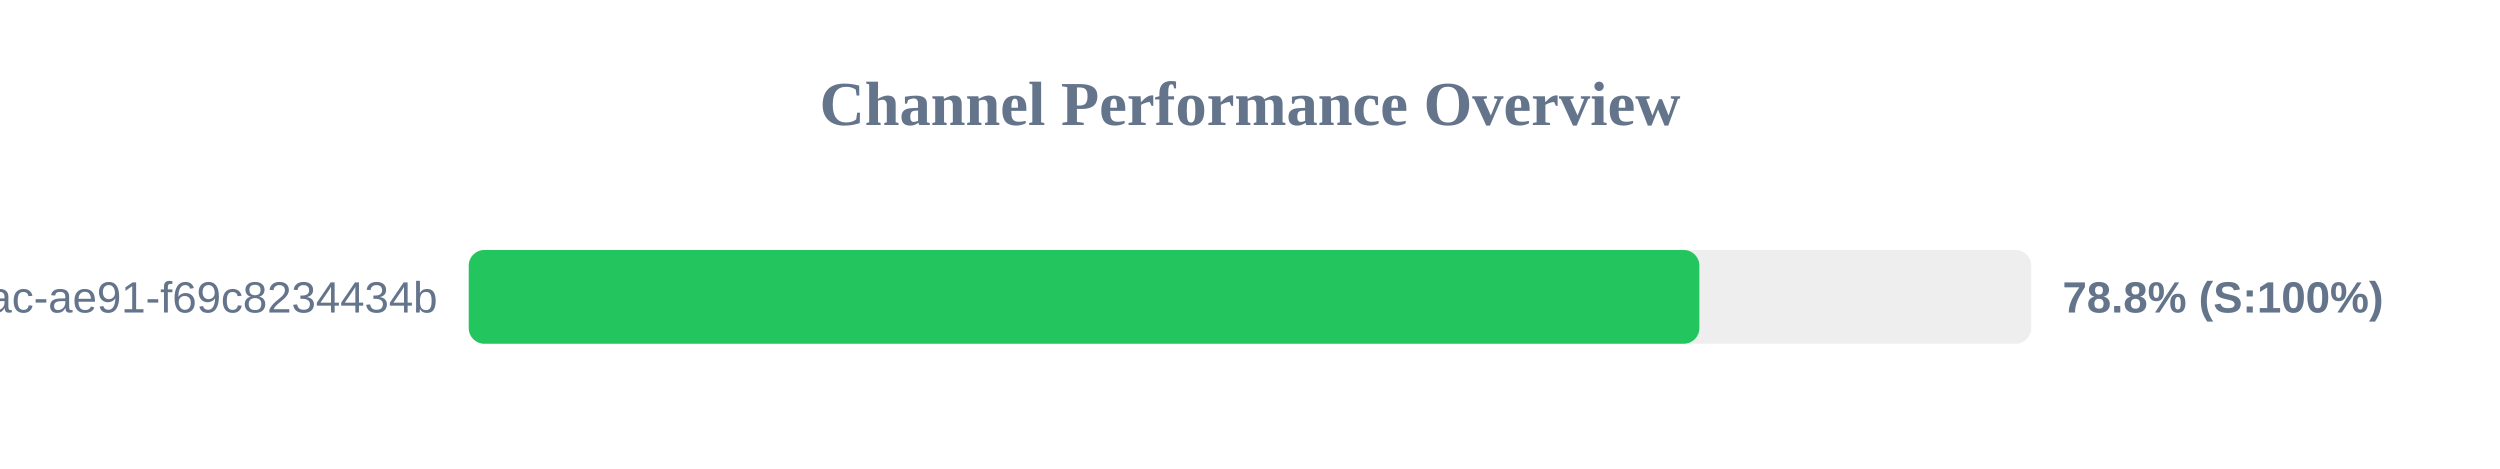
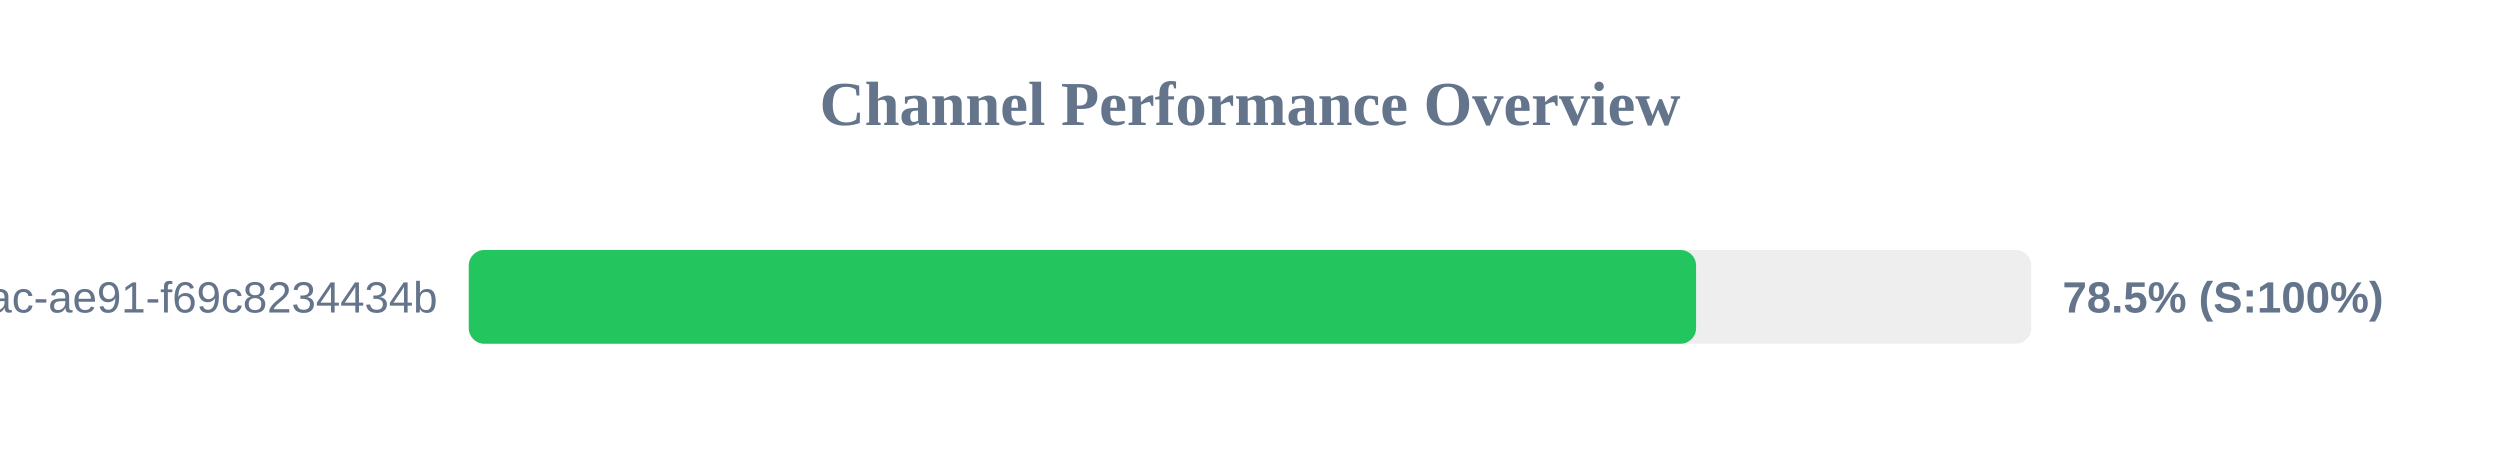
<svg xmlns="http://www.w3.org/2000/svg" width="800" height="150" version="1.1">
  <style>
        .row { font: 14px Arial; fill: #64748b; }
        .score { font: bold 14px Arial; fill: #64748b; }
    </style>
  <text x="400" y="40" text-anchor="middle" font-size="20px" font-weight="bold" fill="#64748b">Channel Performance Overview</text>
  <rect x="150" y="80" width="500" height="30" fill="#eee" rx="5" />
-   <rect x="150" y="80" width="393.8" height="30" fill="#22c55e" rx="5" />
+   <rect x="150" y="80" width="392.75" height="30" fill="#22c55e" rx="5" />
  <text x="140" y="100" text-anchor="end" class="row">?uuid=942b9cb8-92fa-46ac-ae91-f69c8234434b</text>
-   <text x="660" y="100" text-anchor="start" class="score">78.8% (S:100%)</text>
+   <text x="660" y="100" text-anchor="start" class="score">78.5% (S:100%)</text>
</svg>
